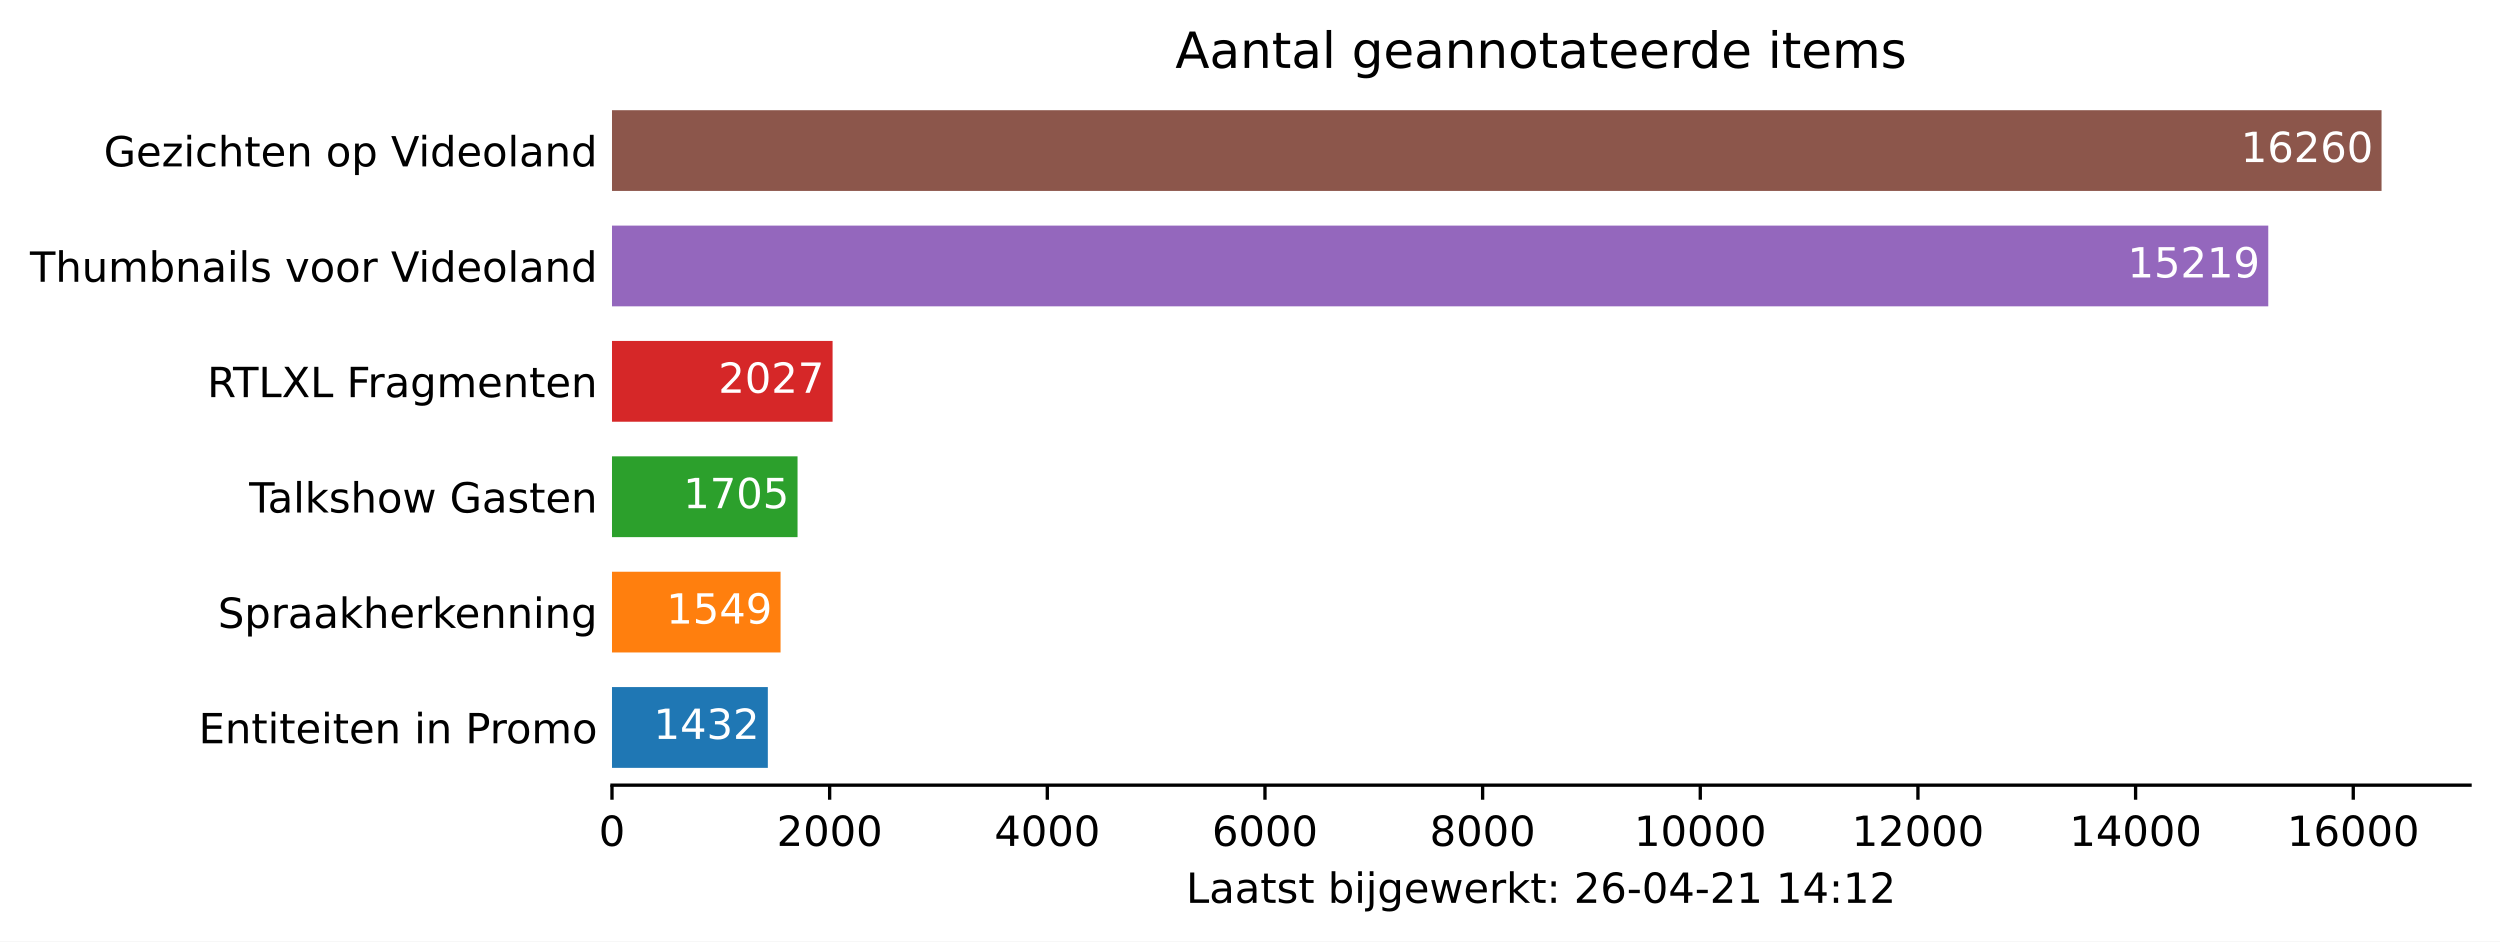
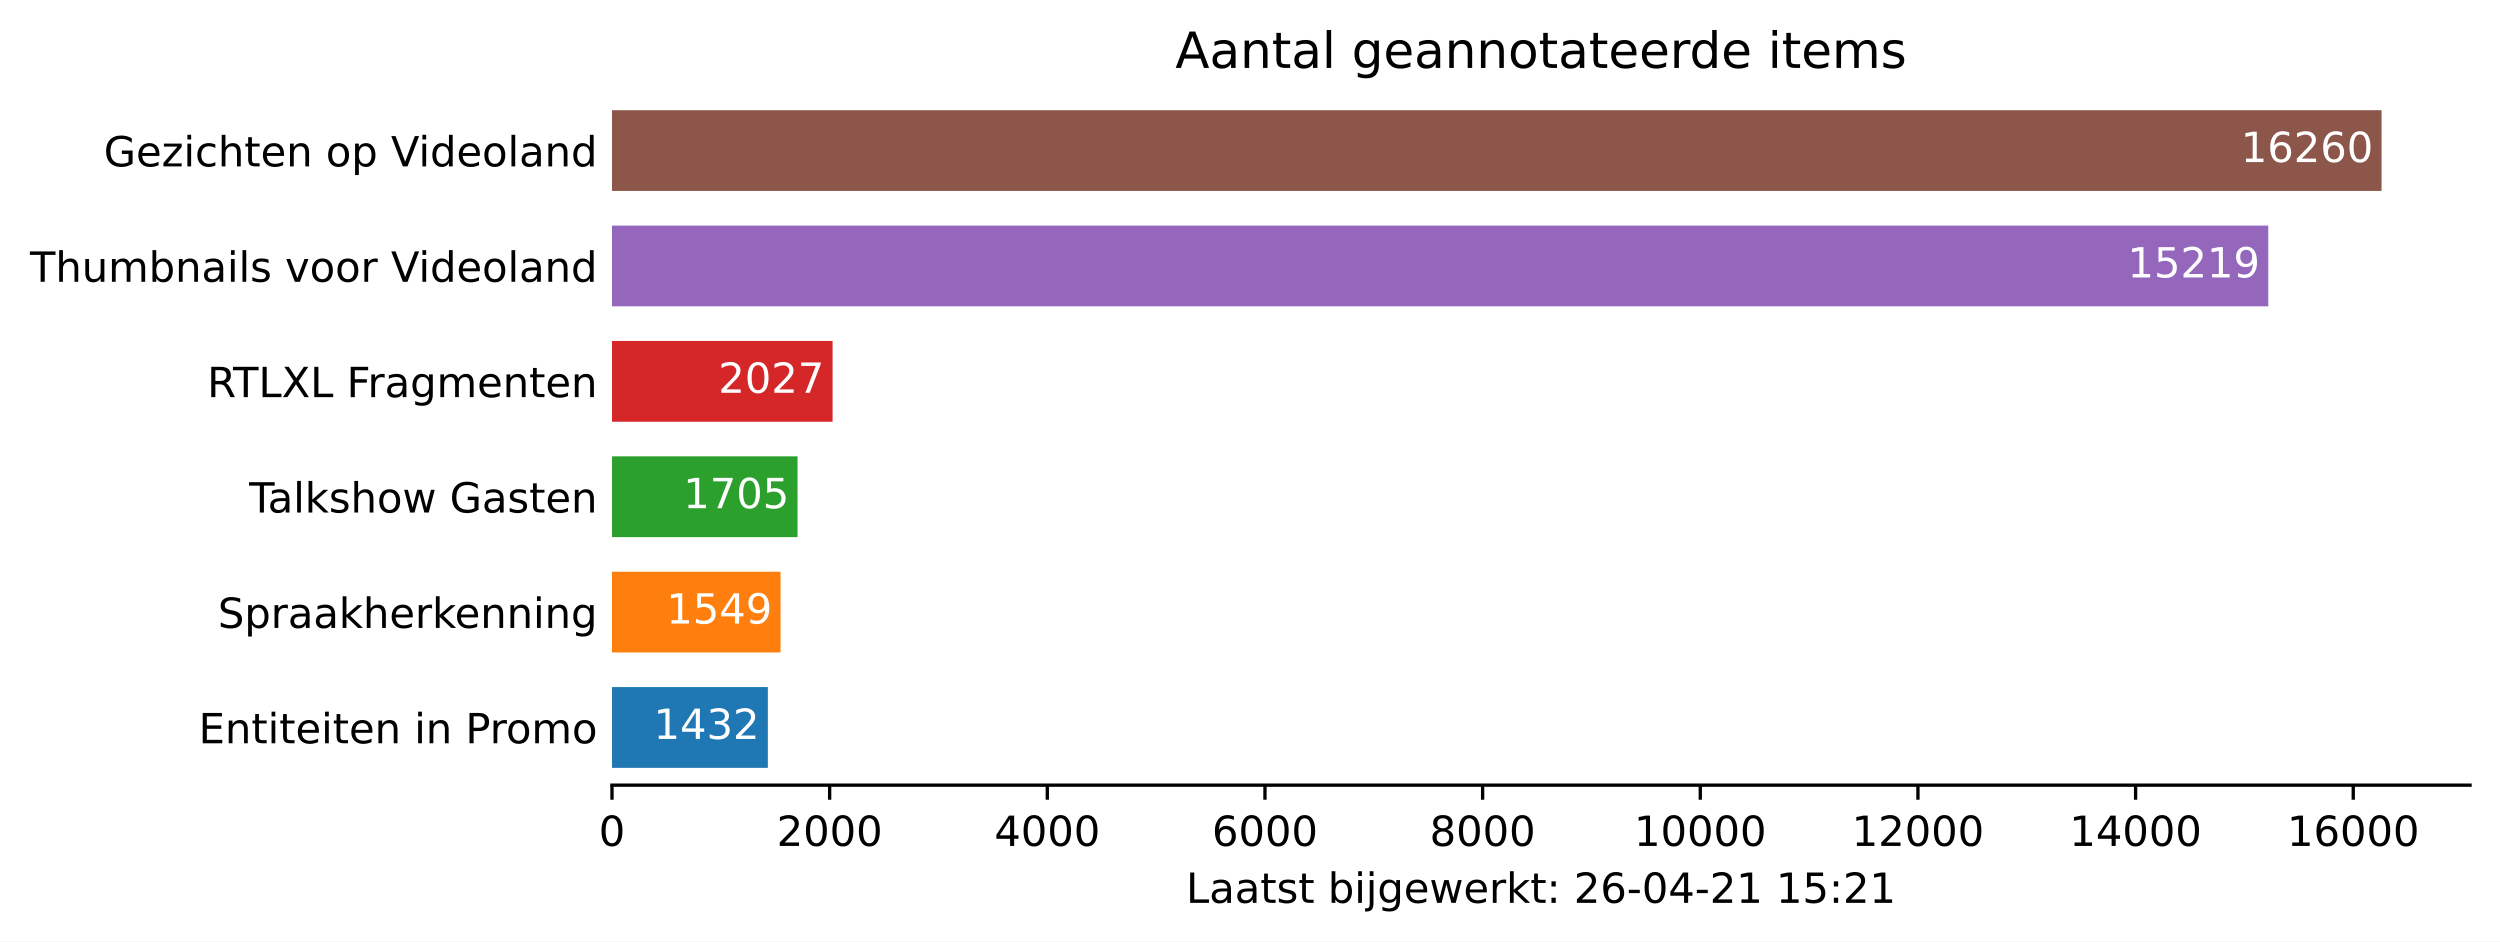
<svg xmlns="http://www.w3.org/2000/svg" xmlns:xlink="http://www.w3.org/1999/xlink" height="226.194pt" version="1.1" viewBox="0 0 600.633 226.194" width="600.633pt">
  <defs>
    <style type="text/css">*{stroke-linecap:butt;stroke-linejoin:round;}</style>
  </defs>
  <g id="figure_1">
    <g id="patch_1">
      <path d="M 0 226.194  L 600.633 226.194  L 600.633 0  L 0 0  z " style="fill:#ffffff;" />
    </g>
    <g id="axes_1">
      <g id="patch_2">
        <path d="M 147.033 188.638  L 593.433 188.638  L 593.433 22.318  L 147.033 22.318  z " style="fill:#ffffff;" />
      </g>
      <g id="patch_3">
-         <path clip-path="url(#pb0502aac02)" d="M 147.033 184.48  L 184.475 184.48  L 184.475 165.076  L 147.033 165.076  z " style="fill:#1f77b4;" />
+         <path clip-path="url(#pe23d1da64d)" d="M 147.033 184.48  L 184.475 184.48  L 184.475 165.076  L 147.033 165.076  z " style="fill:#1f77b4;" />
      </g>
      <g id="patch_4">
-         <path clip-path="url(#pb0502aac02)" d="M 147.033 156.76  L 187.534 156.76  L 187.534 137.356  L 147.033 137.356  z " style="fill:#ff7f0e;" />
+         <path clip-path="url(#pe23d1da64d)" d="M 147.033 156.76  L 187.534 156.76  L 187.534 137.356  L 147.033 137.356  z " style="fill:#ff7f0e;" />
      </g>
      <g id="patch_5">
-         <path clip-path="url(#pb0502aac02)" d="M 147.033 129.04  L 191.613 129.04  L 191.613 109.636  L 147.033 109.636  z " style="fill:#2ca02c;" />
+         <path clip-path="url(#pe23d1da64d)" d="M 147.033 129.04  L 191.613 129.04  L 191.613 109.636  L 147.033 109.636  z " style="fill:#2ca02c;" />
      </g>
      <g id="patch_6">
-         <path clip-path="url(#pb0502aac02)" d="M 147.033 101.32  L 200.032 101.32  L 200.032 81.916  L 147.033 81.916  z " style="fill:#d62728;" />
+         <path clip-path="url(#pe23d1da64d)" d="M 147.033 101.32  L 200.032 101.32  L 200.032 81.916  L 147.033 81.916  z " style="fill:#d62728;" />
      </g>
      <g id="patch_7">
-         <path clip-path="url(#pb0502aac02)" d="M 147.033 73.6  L 544.957 73.6  L 544.957 54.196  L 147.033 54.196  z " style="fill:#9467bd;" />
+         <path clip-path="url(#pe23d1da64d)" d="M 147.033 73.6  L 544.957 73.6  L 544.957 54.196  L 147.033 54.196  z " style="fill:#9467bd;" />
      </g>
      <g id="patch_8">
-         <path clip-path="url(#pb0502aac02)" d="M 147.033 45.88  L 572.176 45.88  L 572.176 26.476  L 147.033 26.476  z " style="fill:#8c564b;" />
+         <path clip-path="url(#pe23d1da64d)" d="M 147.033 45.88  L 572.176 45.88  L 572.176 26.476  L 147.033 26.476  z " style="fill:#8c564b;" />
      </g>
      <g id="matplotlib.axis_1">
        <g id="xtick_1">
          <g id="line2d_1">
            <defs>
-               <path d="M 0 0  L 0 3.5  " id="mf8676f9229" style="stroke:#000000;stroke-width:0.8;" />
+               <path d="M 0 0  L 0 3.5  " id="mfe1d603e6f" style="stroke:#000000;stroke-width:0.8;" />
            </defs>
            <g>
-               <use style="stroke:#000000;stroke-width:0.8;" x="147.033" xlink:href="#mf8676f9229" y="188.638" />
+               <use style="stroke:#000000;stroke-width:0.8;" x="147.033" xlink:href="#mfe1d603e6f" y="188.638" />
            </g>
          </g>
          <g id="text_1">
            <g transform="translate(143.8516 203.2366)scale(0.1 -0.1)">
              <defs>
                <path d="M 2034 4250  Q 1547 4250 1301 3770  Q 1056 3291 1056 2328  Q 1056 1369 1301 889  Q 1547 409 2034 409  Q 2525 409 2770 889  Q 3016 1369 3016 2328  Q 3016 3291 2770 3770  Q 2525 4250 2034 4250  z M 2034 4750  Q 2819 4750 3233 4129  Q 3647 3509 3647 2328  Q 3647 1150 3233 529  Q 2819 -91 2034 -91  Q 1250 -91 836 529  Q 422 1150 422 2328  Q 422 3509 836 4129  Q 1250 4750 2034 4750  z " id="DejaVuSans-30" transform="scale(0.015625)" />
              </defs>
              <use xlink:href="#DejaVuSans-30" />
            </g>
          </g>
        </g>
        <g id="xtick_2">
          <g id="line2d_2">
            <g>
-               <use style="stroke:#000000;stroke-width:0.8;" x="199.326" xlink:href="#mf8676f9229" y="188.638" />
+               <use style="stroke:#000000;stroke-width:0.8;" x="199.326" xlink:href="#mfe1d603e6f" y="188.638" />
            </g>
          </g>
          <g id="text_2">
            <g transform="translate(186.6009 203.2366)scale(0.1 -0.1)">
              <defs>
                <path d="M 1228 531  L 3431 531  L 3431 0  L 469 0  L 469 531  Q 828 903 1448 1529  Q 2069 2156 2228 2338  Q 2531 2678 2651 2914  Q 2772 3150 2772 3378  Q 2772 3750 2511 3984  Q 2250 4219 1831 4219  Q 1534 4219 1204 4116  Q 875 4013 500 3803  L 500 4441  Q 881 4594 1212 4672  Q 1544 4750 1819 4750  Q 2544 4750 2975 4387  Q 3406 4025 3406 3419  Q 3406 3131 3298 2873  Q 3191 2616 2906 2266  Q 2828 2175 2409 1742  Q 1991 1309 1228 531  z " id="DejaVuSans-32" transform="scale(0.015625)" />
              </defs>
              <use xlink:href="#DejaVuSans-32" />
              <use x="63.623" xlink:href="#DejaVuSans-30" />
              <use x="127.246" xlink:href="#DejaVuSans-30" />
              <use x="190.869" xlink:href="#DejaVuSans-30" />
            </g>
          </g>
        </g>
        <g id="xtick_3">
          <g id="line2d_3">
            <g>
-               <use style="stroke:#000000;stroke-width:0.8;" x="251.619" xlink:href="#mf8676f9229" y="188.638" />
+               <use style="stroke:#000000;stroke-width:0.8;" x="251.619" xlink:href="#mfe1d603e6f" y="188.638" />
            </g>
          </g>
          <g id="text_3">
            <g transform="translate(238.894 203.2366)scale(0.1 -0.1)">
              <defs>
                <path d="M 2419 4116  L 825 1625  L 2419 1625  L 2419 4116  z M 2253 4666  L 3047 4666  L 3047 1625  L 3713 1625  L 3713 1100  L 3047 1100  L 3047 0  L 2419 0  L 2419 1100  L 313 1100  L 313 1709  L 2253 4666  z " id="DejaVuSans-34" transform="scale(0.015625)" />
              </defs>
              <use xlink:href="#DejaVuSans-34" />
              <use x="63.623" xlink:href="#DejaVuSans-30" />
              <use x="127.246" xlink:href="#DejaVuSans-30" />
              <use x="190.869" xlink:href="#DejaVuSans-30" />
            </g>
          </g>
        </g>
        <g id="xtick_4">
          <g id="line2d_4">
            <g>
-               <use style="stroke:#000000;stroke-width:0.8;" x="303.912" xlink:href="#mf8676f9229" y="188.638" />
+               <use style="stroke:#000000;stroke-width:0.8;" x="303.912" xlink:href="#mfe1d603e6f" y="188.638" />
            </g>
          </g>
          <g id="text_4">
            <g transform="translate(291.1871 203.2366)scale(0.1 -0.1)">
              <defs>
                <path d="M 2113 2584  Q 1688 2584 1439 2293  Q 1191 2003 1191 1497  Q 1191 994 1439 701  Q 1688 409 2113 409  Q 2538 409 2786 701  Q 3034 994 3034 1497  Q 3034 2003 2786 2293  Q 2538 2584 2113 2584  z M 3366 4563  L 3366 3988  Q 3128 4100 2886 4159  Q 2644 4219 2406 4219  Q 1781 4219 1451 3797  Q 1122 3375 1075 2522  Q 1259 2794 1537 2939  Q 1816 3084 2150 3084  Q 2853 3084 3261 2657  Q 3669 2231 3669 1497  Q 3669 778 3244 343  Q 2819 -91 2113 -91  Q 1303 -91 875 529  Q 447 1150 447 2328  Q 447 3434 972 4092  Q 1497 4750 2381 4750  Q 2619 4750 2861 4703  Q 3103 4656 3366 4563  z " id="DejaVuSans-36" transform="scale(0.015625)" />
              </defs>
              <use xlink:href="#DejaVuSans-36" />
              <use x="63.623" xlink:href="#DejaVuSans-30" />
              <use x="127.246" xlink:href="#DejaVuSans-30" />
              <use x="190.869" xlink:href="#DejaVuSans-30" />
            </g>
          </g>
        </g>
        <g id="xtick_5">
          <g id="line2d_5">
            <g>
-               <use style="stroke:#000000;stroke-width:0.8;" x="356.205" xlink:href="#mf8676f9229" y="188.638" />
+               <use style="stroke:#000000;stroke-width:0.8;" x="356.205" xlink:href="#mfe1d603e6f" y="188.638" />
            </g>
          </g>
          <g id="text_5">
            <g transform="translate(343.4802 203.2366)scale(0.1 -0.1)">
              <defs>
                <path d="M 2034 2216  Q 1584 2216 1326 1975  Q 1069 1734 1069 1313  Q 1069 891 1326 650  Q 1584 409 2034 409  Q 2484 409 2743 651  Q 3003 894 3003 1313  Q 3003 1734 2745 1975  Q 2488 2216 2034 2216  z M 1403 2484  Q 997 2584 770 2862  Q 544 3141 544 3541  Q 544 4100 942 4425  Q 1341 4750 2034 4750  Q 2731 4750 3128 4425  Q 3525 4100 3525 3541  Q 3525 3141 3298 2862  Q 3072 2584 2669 2484  Q 3125 2378 3379 2068  Q 3634 1759 3634 1313  Q 3634 634 3220 271  Q 2806 -91 2034 -91  Q 1263 -91 848 271  Q 434 634 434 1313  Q 434 1759 690 2068  Q 947 2378 1403 2484  z M 1172 3481  Q 1172 3119 1398 2916  Q 1625 2713 2034 2713  Q 2441 2713 2670 2916  Q 2900 3119 2900 3481  Q 2900 3844 2670 4047  Q 2441 4250 2034 4250  Q 1625 4250 1398 4047  Q 1172 3844 1172 3481  z " id="DejaVuSans-38" transform="scale(0.015625)" />
              </defs>
              <use xlink:href="#DejaVuSans-38" />
              <use x="63.623" xlink:href="#DejaVuSans-30" />
              <use x="127.246" xlink:href="#DejaVuSans-30" />
              <use x="190.869" xlink:href="#DejaVuSans-30" />
            </g>
          </g>
        </g>
        <g id="xtick_6">
          <g id="line2d_6">
            <g>
-               <use style="stroke:#000000;stroke-width:0.8;" x="408.498" xlink:href="#mf8676f9229" y="188.638" />
+               <use style="stroke:#000000;stroke-width:0.8;" x="408.498" xlink:href="#mfe1d603e6f" y="188.638" />
            </g>
          </g>
          <g id="text_6">
            <g transform="translate(392.592 203.2366)scale(0.1 -0.1)">
              <defs>
                <path d="M 794 531  L 1825 531  L 1825 4091  L 703 3866  L 703 4441  L 1819 4666  L 2450 4666  L 2450 531  L 3481 531  L 3481 0  L 794 0  L 794 531  z " id="DejaVuSans-31" transform="scale(0.015625)" />
              </defs>
              <use xlink:href="#DejaVuSans-31" />
              <use x="63.623" xlink:href="#DejaVuSans-30" />
              <use x="127.246" xlink:href="#DejaVuSans-30" />
              <use x="190.869" xlink:href="#DejaVuSans-30" />
              <use x="254.492" xlink:href="#DejaVuSans-30" />
            </g>
          </g>
        </g>
        <g id="xtick_7">
          <g id="line2d_7">
            <g>
-               <use style="stroke:#000000;stroke-width:0.8;" x="460.791" xlink:href="#mf8676f9229" y="188.638" />
+               <use style="stroke:#000000;stroke-width:0.8;" x="460.791" xlink:href="#mfe1d603e6f" y="188.638" />
            </g>
          </g>
          <g id="text_7">
            <g transform="translate(444.8851 203.2366)scale(0.1 -0.1)">
              <use xlink:href="#DejaVuSans-31" />
              <use x="63.623" xlink:href="#DejaVuSans-32" />
              <use x="127.246" xlink:href="#DejaVuSans-30" />
              <use x="190.869" xlink:href="#DejaVuSans-30" />
              <use x="254.492" xlink:href="#DejaVuSans-30" />
            </g>
          </g>
        </g>
        <g id="xtick_8">
          <g id="line2d_8">
            <g>
-               <use style="stroke:#000000;stroke-width:0.8;" x="513.084" xlink:href="#mf8676f9229" y="188.638" />
+               <use style="stroke:#000000;stroke-width:0.8;" x="513.084" xlink:href="#mfe1d603e6f" y="188.638" />
            </g>
          </g>
          <g id="text_8">
            <g transform="translate(497.1782 203.2366)scale(0.1 -0.1)">
              <use xlink:href="#DejaVuSans-31" />
              <use x="63.623" xlink:href="#DejaVuSans-34" />
              <use x="127.246" xlink:href="#DejaVuSans-30" />
              <use x="190.869" xlink:href="#DejaVuSans-30" />
              <use x="254.492" xlink:href="#DejaVuSans-30" />
            </g>
          </g>
        </g>
        <g id="xtick_9">
          <g id="line2d_9">
            <g>
-               <use style="stroke:#000000;stroke-width:0.8;" x="565.378" xlink:href="#mf8676f9229" y="188.638" />
+               <use style="stroke:#000000;stroke-width:0.8;" x="565.378" xlink:href="#mfe1d603e6f" y="188.638" />
            </g>
          </g>
          <g id="text_9">
            <g transform="translate(549.4713 203.2366)scale(0.1 -0.1)">
              <use xlink:href="#DejaVuSans-31" />
              <use x="63.623" xlink:href="#DejaVuSans-36" />
              <use x="127.246" xlink:href="#DejaVuSans-30" />
              <use x="190.869" xlink:href="#DejaVuSans-30" />
              <use x="254.492" xlink:href="#DejaVuSans-30" />
            </g>
          </g>
        </g>
        <g id="text_10">
          <g transform="translate(284.9578 216.9147)scale(0.1 -0.1)">
            <defs>
              <path d="M 628 4666  L 1259 4666  L 1259 531  L 3531 531  L 3531 0  L 628 0  L 628 4666  z " id="DejaVuSans-4c" transform="scale(0.015625)" />
              <path d="M 2194 1759  Q 1497 1759 1228 1600  Q 959 1441 959 1056  Q 959 750 1161 570  Q 1363 391 1709 391  Q 2188 391 2477 730  Q 2766 1069 2766 1631  L 2766 1759  L 2194 1759  z M 3341 1997  L 3341 0  L 2766 0  L 2766 531  Q 2569 213 2275 61  Q 1981 -91 1556 -91  Q 1019 -91 701 211  Q 384 513 384 1019  Q 384 1609 779 1909  Q 1175 2209 1959 2209  L 2766 2209  L 2766 2266  Q 2766 2663 2505 2880  Q 2244 3097 1772 3097  Q 1472 3097 1187 3025  Q 903 2953 641 2809  L 641 3341  Q 956 3463 1253 3523  Q 1550 3584 1831 3584  Q 2591 3584 2966 3190  Q 3341 2797 3341 1997  z " id="DejaVuSans-61" transform="scale(0.015625)" />
              <path d="M 1172 4494  L 1172 3500  L 2356 3500  L 2356 3053  L 1172 3053  L 1172 1153  Q 1172 725 1289 603  Q 1406 481 1766 481  L 2356 481  L 2356 0  L 1766 0  Q 1100 0 847 248  Q 594 497 594 1153  L 594 3053  L 172 3053  L 172 3500  L 594 3500  L 594 4494  L 1172 4494  z " id="DejaVuSans-74" transform="scale(0.015625)" />
              <path d="M 2834 3397  L 2834 2853  Q 2591 2978 2328 3040  Q 2066 3103 1784 3103  Q 1356 3103 1142 2972  Q 928 2841 928 2578  Q 928 2378 1081 2264  Q 1234 2150 1697 2047  L 1894 2003  Q 2506 1872 2764 1633  Q 3022 1394 3022 966  Q 3022 478 2636 193  Q 2250 -91 1575 -91  Q 1294 -91 989 -36  Q 684 19 347 128  L 347 722  Q 666 556 975 473  Q 1284 391 1588 391  Q 1994 391 2212 530  Q 2431 669 2431 922  Q 2431 1156 2273 1281  Q 2116 1406 1581 1522  L 1381 1569  Q 847 1681 609 1914  Q 372 2147 372 2553  Q 372 3047 722 3315  Q 1072 3584 1716 3584  Q 2034 3584 2315 3537  Q 2597 3491 2834 3397  z " id="DejaVuSans-73" transform="scale(0.015625)" />
              <path id="DejaVuSans-20" transform="scale(0.015625)" />
              <path d="M 3116 1747  Q 3116 2381 2855 2742  Q 2594 3103 2138 3103  Q 1681 3103 1420 2742  Q 1159 2381 1159 1747  Q 1159 1113 1420 752  Q 1681 391 2138 391  Q 2594 391 2855 752  Q 3116 1113 3116 1747  z M 1159 2969  Q 1341 3281 1617 3432  Q 1894 3584 2278 3584  Q 2916 3584 3314 3078  Q 3713 2572 3713 1747  Q 3713 922 3314 415  Q 2916 -91 2278 -91  Q 1894 -91 1617 61  Q 1341 213 1159 525  L 1159 0  L 581 0  L 581 4863  L 1159 4863  L 1159 2969  z " id="DejaVuSans-62" transform="scale(0.015625)" />
              <path d="M 603 3500  L 1178 3500  L 1178 0  L 603 0  L 603 3500  z M 603 4863  L 1178 4863  L 1178 4134  L 603 4134  L 603 4863  z " id="DejaVuSans-69" transform="scale(0.015625)" />
              <path d="M 603 3500  L 1178 3500  L 1178 -63  Q 1178 -731 923 -1031  Q 669 -1331 103 -1331  L -116 -1331  L -116 -844  L 38 -844  Q 366 -844 484 -692  Q 603 -541 603 -63  L 603 3500  z M 603 4863  L 1178 4863  L 1178 4134  L 603 4134  L 603 4863  z " id="DejaVuSans-6a" transform="scale(0.015625)" />
              <path d="M 2906 1791  Q 2906 2416 2648 2759  Q 2391 3103 1925 3103  Q 1463 3103 1205 2759  Q 947 2416 947 1791  Q 947 1169 1205 825  Q 1463 481 1925 481  Q 2391 481 2648 825  Q 2906 1169 2906 1791  z M 3481 434  Q 3481 -459 3084 -895  Q 2688 -1331 1869 -1331  Q 1566 -1331 1297 -1286  Q 1028 -1241 775 -1147  L 775 -588  Q 1028 -725 1275 -790  Q 1522 -856 1778 -856  Q 2344 -856 2625 -561  Q 2906 -266 2906 331  L 2906 616  Q 2728 306 2450 153  Q 2172 0 1784 0  Q 1141 0 747 490  Q 353 981 353 1791  Q 353 2603 747 3093  Q 1141 3584 1784 3584  Q 2172 3584 2450 3431  Q 2728 3278 2906 2969  L 2906 3500  L 3481 3500  L 3481 434  z " id="DejaVuSans-67" transform="scale(0.015625)" />
              <path d="M 3597 1894  L 3597 1613  L 953 1613  Q 991 1019 1311 708  Q 1631 397 2203 397  Q 2534 397 2845 478  Q 3156 559 3463 722  L 3463 178  Q 3153 47 2828 -22  Q 2503 -91 2169 -91  Q 1331 -91 842 396  Q 353 884 353 1716  Q 353 2575 817 3079  Q 1281 3584 2069 3584  Q 2775 3584 3186 3129  Q 3597 2675 3597 1894  z M 3022 2063  Q 3016 2534 2758 2815  Q 2500 3097 2075 3097  Q 1594 3097 1305 2825  Q 1016 2553 972 2059  L 3022 2063  z " id="DejaVuSans-65" transform="scale(0.015625)" />
              <path d="M 269 3500  L 844 3500  L 1563 769  L 2278 3500  L 2956 3500  L 3675 769  L 4391 3500  L 4966 3500  L 4050 0  L 3372 0  L 2619 2869  L 1863 0  L 1184 0  L 269 3500  z " id="DejaVuSans-77" transform="scale(0.015625)" />
              <path d="M 2631 2963  Q 2534 3019 2420 3045  Q 2306 3072 2169 3072  Q 1681 3072 1420 2755  Q 1159 2438 1159 1844  L 1159 0  L 581 0  L 581 3500  L 1159 3500  L 1159 2956  Q 1341 3275 1631 3429  Q 1922 3584 2338 3584  Q 2397 3584 2469 3576  Q 2541 3569 2628 3553  L 2631 2963  z " id="DejaVuSans-72" transform="scale(0.015625)" />
              <path d="M 581 4863  L 1159 4863  L 1159 1991  L 2875 3500  L 3609 3500  L 1753 1863  L 3688 0  L 2938 0  L 1159 1709  L 1159 0  L 581 0  L 581 4863  z " id="DejaVuSans-6b" transform="scale(0.015625)" />
              <path d="M 750 794  L 1409 794  L 1409 0  L 750 0  L 750 794  z M 750 3309  L 1409 3309  L 1409 2516  L 750 2516  L 750 3309  z " id="DejaVuSans-3a" transform="scale(0.015625)" />
              <path d="M 313 2009  L 1997 2009  L 1997 1497  L 313 1497  L 313 2009  z " id="DejaVuSans-2d" transform="scale(0.015625)" />
+               <path d="M 691 4666  L 3169 4666  L 3169 4134  L 1269 4134  L 1269 2991  Q 1406 3038 1543 3061  Q 1681 3084 1819 3084  Q 2600 3084 3056 2656  Q 3513 2228 3513 1497  Q 3513 744 3044 326  Q 2575 -91 1722 -91  Q 1428 -91 1123 -41  Q 819 9 494 109  L 494 744  Q 775 591 1075 516  Q 1375 441 1709 441  Q 2250 441 2565 725  Q 2881 1009 2881 1497  Q 2881 1984 2565 2268  Q 2250 2553 1709 2553  Q 1456 2553 1204 2497  Q 953 2441 691 2322  L 691 4666  z " id="DejaVuSans-35" transform="scale(0.015625)" />
            </defs>
            <use xlink:href="#DejaVuSans-4c" />
            <use x="55.713" xlink:href="#DejaVuSans-61" />
            <use x="116.992" xlink:href="#DejaVuSans-61" />
            <use x="178.271" xlink:href="#DejaVuSans-74" />
            <use x="217.48" xlink:href="#DejaVuSans-73" />
            <use x="269.58" xlink:href="#DejaVuSans-74" />
            <use x="308.789" xlink:href="#DejaVuSans-20" />
            <use x="340.576" xlink:href="#DejaVuSans-62" />
            <use x="404.053" xlink:href="#DejaVuSans-69" />
            <use x="431.836" xlink:href="#DejaVuSans-6a" />
            <use x="459.619" xlink:href="#DejaVuSans-67" />
            <use x="523.096" xlink:href="#DejaVuSans-65" />
            <use x="584.619" xlink:href="#DejaVuSans-77" />
            <use x="666.406" xlink:href="#DejaVuSans-65" />
            <use x="727.93" xlink:href="#DejaVuSans-72" />
            <use x="769.043" xlink:href="#DejaVuSans-6b" />
            <use x="826.953" xlink:href="#DejaVuSans-74" />
            <use x="866.162" xlink:href="#DejaVuSans-3a" />
            <use x="899.854" xlink:href="#DejaVuSans-20" />
            <use x="931.641" xlink:href="#DejaVuSans-32" />
            <use x="995.264" xlink:href="#DejaVuSans-36" />
            <use x="1058.887" xlink:href="#DejaVuSans-2d" />
            <use x="1094.971" xlink:href="#DejaVuSans-30" />
            <use x="1158.594" xlink:href="#DejaVuSans-34" />
            <use x="1222.217" xlink:href="#DejaVuSans-2d" />
            <use x="1258.301" xlink:href="#DejaVuSans-32" />
            <use x="1321.924" xlink:href="#DejaVuSans-31" />
            <use x="1385.547" xlink:href="#DejaVuSans-20" />
            <use x="1417.334" xlink:href="#DejaVuSans-31" />
-             <use x="1480.957" xlink:href="#DejaVuSans-34" />
+             <use x="1480.957" xlink:href="#DejaVuSans-35" />
            <use x="1544.58" xlink:href="#DejaVuSans-3a" />
-             <use x="1578.271" xlink:href="#DejaVuSans-31" />
-             <use x="1641.895" xlink:href="#DejaVuSans-32" />
+             <use x="1578.271" xlink:href="#DejaVuSans-32" />
+             <use x="1641.895" xlink:href="#DejaVuSans-31" />
          </g>
        </g>
      </g>
      <g id="matplotlib.axis_2">
        <g id="ytick_1">
          <g id="line2d_10" />
          <g id="text_11">
            <g transform="translate(47.725 178.5773)scale(0.1 -0.1)">
              <defs>
                <path d="M 628 4666  L 3578 4666  L 3578 4134  L 1259 4134  L 1259 2753  L 3481 2753  L 3481 2222  L 1259 2222  L 1259 531  L 3634 531  L 3634 0  L 628 0  L 628 4666  z " id="DejaVuSans-45" transform="scale(0.015625)" />
                <path d="M 3513 2113  L 3513 0  L 2938 0  L 2938 2094  Q 2938 2591 2744 2837  Q 2550 3084 2163 3084  Q 1697 3084 1428 2787  Q 1159 2491 1159 1978  L 1159 0  L 581 0  L 581 3500  L 1159 3500  L 1159 2956  Q 1366 3272 1645 3428  Q 1925 3584 2291 3584  Q 2894 3584 3203 3211  Q 3513 2838 3513 2113  z " id="DejaVuSans-6e" transform="scale(0.015625)" />
                <path d="M 1259 4147  L 1259 2394  L 2053 2394  Q 2494 2394 2734 2622  Q 2975 2850 2975 3272  Q 2975 3691 2734 3919  Q 2494 4147 2053 4147  L 1259 4147  z M 628 4666  L 2053 4666  Q 2838 4666 3239 4311  Q 3641 3956 3641 3272  Q 3641 2581 3239 2228  Q 2838 1875 2053 1875  L 1259 1875  L 1259 0  L 628 0  L 628 4666  z " id="DejaVuSans-50" transform="scale(0.015625)" />
                <path d="M 1959 3097  Q 1497 3097 1228 2736  Q 959 2375 959 1747  Q 959 1119 1226 758  Q 1494 397 1959 397  Q 2419 397 2687 759  Q 2956 1122 2956 1747  Q 2956 2369 2687 2733  Q 2419 3097 1959 3097  z M 1959 3584  Q 2709 3584 3137 3096  Q 3566 2609 3566 1747  Q 3566 888 3137 398  Q 2709 -91 1959 -91  Q 1206 -91 779 398  Q 353 888 353 1747  Q 353 2609 779 3096  Q 1206 3584 1959 3584  z " id="DejaVuSans-6f" transform="scale(0.015625)" />
                <path d="M 3328 2828  Q 3544 3216 3844 3400  Q 4144 3584 4550 3584  Q 5097 3584 5394 3201  Q 5691 2819 5691 2113  L 5691 0  L 5113 0  L 5113 2094  Q 5113 2597 4934 2840  Q 4756 3084 4391 3084  Q 3944 3084 3684 2787  Q 3425 2491 3425 1978  L 3425 0  L 2847 0  L 2847 2094  Q 2847 2600 2669 2842  Q 2491 3084 2119 3084  Q 1678 3084 1418 2786  Q 1159 2488 1159 1978  L 1159 0  L 581 0  L 581 3500  L 1159 3500  L 1159 2956  Q 1356 3278 1631 3431  Q 1906 3584 2284 3584  Q 2666 3584 2933 3390  Q 3200 3197 3328 2828  z " id="DejaVuSans-6d" transform="scale(0.015625)" />
              </defs>
              <use xlink:href="#DejaVuSans-45" />
              <use x="63.184" xlink:href="#DejaVuSans-6e" />
              <use x="126.562" xlink:href="#DejaVuSans-74" />
              <use x="165.771" xlink:href="#DejaVuSans-69" />
              <use x="193.555" xlink:href="#DejaVuSans-74" />
              <use x="232.764" xlink:href="#DejaVuSans-65" />
              <use x="294.287" xlink:href="#DejaVuSans-69" />
              <use x="322.07" xlink:href="#DejaVuSans-74" />
              <use x="361.279" xlink:href="#DejaVuSans-65" />
              <use x="422.803" xlink:href="#DejaVuSans-6e" />
              <use x="486.182" xlink:href="#DejaVuSans-20" />
              <use x="517.969" xlink:href="#DejaVuSans-69" />
              <use x="545.752" xlink:href="#DejaVuSans-6e" />
              <use x="609.131" xlink:href="#DejaVuSans-20" />
              <use x="640.918" xlink:href="#DejaVuSans-50" />
              <use x="699.471" xlink:href="#DejaVuSans-72" />
              <use x="738.334" xlink:href="#DejaVuSans-6f" />
              <use x="799.516" xlink:href="#DejaVuSans-6d" />
              <use x="896.928" xlink:href="#DejaVuSans-6f" />
            </g>
          </g>
        </g>
        <g id="ytick_2">
          <g id="line2d_11" />
          <g id="text_12">
            <g transform="translate(52.35625 150.8573)scale(0.1 -0.1)">
              <defs>
                <path d="M 3425 4513  L 3425 3897  Q 3066 4069 2747 4153  Q 2428 4238 2131 4238  Q 1616 4238 1336 4038  Q 1056 3838 1056 3469  Q 1056 3159 1242 3001  Q 1428 2844 1947 2747  L 2328 2669  Q 3034 2534 3370 2195  Q 3706 1856 3706 1288  Q 3706 609 3251 259  Q 2797 -91 1919 -91  Q 1588 -91 1214 -16  Q 841 59 441 206  L 441 856  Q 825 641 1194 531  Q 1563 422 1919 422  Q 2459 422 2753 634  Q 3047 847 3047 1241  Q 3047 1584 2836 1778  Q 2625 1972 2144 2069  L 1759 2144  Q 1053 2284 737 2584  Q 422 2884 422 3419  Q 422 4038 858 4394  Q 1294 4750 2059 4750  Q 2388 4750 2728 4690  Q 3069 4631 3425 4513  z " id="DejaVuSans-53" transform="scale(0.015625)" />
                <path d="M 1159 525  L 1159 -1331  L 581 -1331  L 581 3500  L 1159 3500  L 1159 2969  Q 1341 3281 1617 3432  Q 1894 3584 2278 3584  Q 2916 3584 3314 3078  Q 3713 2572 3713 1747  Q 3713 922 3314 415  Q 2916 -91 2278 -91  Q 1894 -91 1617 61  Q 1341 213 1159 525  z M 3116 1747  Q 3116 2381 2855 2742  Q 2594 3103 2138 3103  Q 1681 3103 1420 2742  Q 1159 2381 1159 1747  Q 1159 1113 1420 752  Q 1681 391 2138 391  Q 2594 391 2855 752  Q 3116 1113 3116 1747  z " id="DejaVuSans-70" transform="scale(0.015625)" />
                <path d="M 3513 2113  L 3513 0  L 2938 0  L 2938 2094  Q 2938 2591 2744 2837  Q 2550 3084 2163 3084  Q 1697 3084 1428 2787  Q 1159 2491 1159 1978  L 1159 0  L 581 0  L 581 4863  L 1159 4863  L 1159 2956  Q 1366 3272 1645 3428  Q 1925 3584 2291 3584  Q 2894 3584 3203 3211  Q 3513 2838 3513 2113  z " id="DejaVuSans-68" transform="scale(0.015625)" />
              </defs>
              <use xlink:href="#DejaVuSans-53" />
              <use x="63.477" xlink:href="#DejaVuSans-70" />
              <use x="126.953" xlink:href="#DejaVuSans-72" />
              <use x="168.066" xlink:href="#DejaVuSans-61" />
              <use x="229.346" xlink:href="#DejaVuSans-61" />
              <use x="290.625" xlink:href="#DejaVuSans-6b" />
              <use x="348.535" xlink:href="#DejaVuSans-68" />
              <use x="411.914" xlink:href="#DejaVuSans-65" />
              <use x="473.438" xlink:href="#DejaVuSans-72" />
              <use x="514.551" xlink:href="#DejaVuSans-6b" />
              <use x="568.836" xlink:href="#DejaVuSans-65" />
              <use x="630.359" xlink:href="#DejaVuSans-6e" />
              <use x="693.738" xlink:href="#DejaVuSans-6e" />
              <use x="757.117" xlink:href="#DejaVuSans-69" />
              <use x="784.9" xlink:href="#DejaVuSans-6e" />
              <use x="848.279" xlink:href="#DejaVuSans-67" />
            </g>
          </g>
        </g>
        <g id="ytick_3">
          <g id="line2d_12" />
          <g id="text_13">
            <g transform="translate(59.85938 123.1373)scale(0.1 -0.1)">
              <defs>
                <path d="M -19 4666  L 3928 4666  L 3928 4134  L 2272 4134  L 2272 0  L 1638 0  L 1638 4134  L -19 4134  L -19 4666  z " id="DejaVuSans-54" transform="scale(0.015625)" />
                <path d="M 603 4863  L 1178 4863  L 1178 0  L 603 0  L 603 4863  z " id="DejaVuSans-6c" transform="scale(0.015625)" />
                <path d="M 3809 666  L 3809 1919  L 2778 1919  L 2778 2438  L 4434 2438  L 4434 434  Q 4069 175 3628 42  Q 3188 -91 2688 -91  Q 1594 -91 976 548  Q 359 1188 359 2328  Q 359 3472 976 4111  Q 1594 4750 2688 4750  Q 3144 4750 3555 4637  Q 3966 4525 4313 4306  L 4313 3634  Q 3963 3931 3569 4081  Q 3175 4231 2741 4231  Q 1884 4231 1454 3753  Q 1025 3275 1025 2328  Q 1025 1384 1454 906  Q 1884 428 2741 428  Q 3075 428 3337 486  Q 3600 544 3809 666  z " id="DejaVuSans-47" transform="scale(0.015625)" />
              </defs>
              <use xlink:href="#DejaVuSans-54" />
              <use x="44.584" xlink:href="#DejaVuSans-61" />
              <use x="105.863" xlink:href="#DejaVuSans-6c" />
              <use x="133.646" xlink:href="#DejaVuSans-6b" />
              <use x="191.557" xlink:href="#DejaVuSans-73" />
              <use x="243.656" xlink:href="#DejaVuSans-68" />
              <use x="307.035" xlink:href="#DejaVuSans-6f" />
              <use x="368.217" xlink:href="#DejaVuSans-77" />
              <use x="450.004" xlink:href="#DejaVuSans-20" />
              <use x="481.791" xlink:href="#DejaVuSans-47" />
              <use x="559.281" xlink:href="#DejaVuSans-61" />
              <use x="620.561" xlink:href="#DejaVuSans-73" />
              <use x="672.66" xlink:href="#DejaVuSans-74" />
              <use x="711.869" xlink:href="#DejaVuSans-65" />
              <use x="773.393" xlink:href="#DejaVuSans-6e" />
            </g>
          </g>
        </g>
        <g id="ytick_4">
          <g id="line2d_13" />
          <g id="text_14">
            <g transform="translate(49.77344 95.41734)scale(0.1 -0.1)">
              <defs>
                <path d="M 2841 2188  Q 3044 2119 3236 1894  Q 3428 1669 3622 1275  L 4263 0  L 3584 0  L 2988 1197  Q 2756 1666 2539 1819  Q 2322 1972 1947 1972  L 1259 1972  L 1259 0  L 628 0  L 628 4666  L 2053 4666  Q 2853 4666 3247 4331  Q 3641 3997 3641 3322  Q 3641 2881 3436 2590  Q 3231 2300 2841 2188  z M 1259 4147  L 1259 2491  L 2053 2491  Q 2509 2491 2742 2702  Q 2975 2913 2975 3322  Q 2975 3731 2742 3939  Q 2509 4147 2053 4147  L 1259 4147  z " id="DejaVuSans-52" transform="scale(0.015625)" />
                <path d="M 403 4666  L 1081 4666  L 2241 2931  L 3406 4666  L 4084 4666  L 2584 2425  L 4184 0  L 3506 0  L 2194 1984  L 872 0  L 191 0  L 1856 2491  L 403 4666  z " id="DejaVuSans-58" transform="scale(0.015625)" />
                <path d="M 628 4666  L 3309 4666  L 3309 4134  L 1259 4134  L 1259 2759  L 3109 2759  L 3109 2228  L 1259 2228  L 1259 0  L 628 0  L 628 4666  z " id="DejaVuSans-46" transform="scale(0.015625)" />
              </defs>
              <use xlink:href="#DejaVuSans-52" />
              <use x="62.232" xlink:href="#DejaVuSans-54" />
              <use x="123.316" xlink:href="#DejaVuSans-4c" />
              <use x="179.029" xlink:href="#DejaVuSans-58" />
              <use x="247.535" xlink:href="#DejaVuSans-4c" />
              <use x="303.248" xlink:href="#DejaVuSans-20" />
              <use x="335.035" xlink:href="#DejaVuSans-46" />
              <use x="385.305" xlink:href="#DejaVuSans-72" />
              <use x="426.418" xlink:href="#DejaVuSans-61" />
              <use x="487.697" xlink:href="#DejaVuSans-67" />
              <use x="551.174" xlink:href="#DejaVuSans-6d" />
              <use x="648.586" xlink:href="#DejaVuSans-65" />
              <use x="710.109" xlink:href="#DejaVuSans-6e" />
              <use x="773.488" xlink:href="#DejaVuSans-74" />
              <use x="812.697" xlink:href="#DejaVuSans-65" />
              <use x="874.221" xlink:href="#DejaVuSans-6e" />
            </g>
          </g>
        </g>
        <g id="ytick_5">
          <g id="line2d_14" />
          <g id="text_15">
            <g transform="translate(7.2 67.69734)scale(0.1 -0.1)">
              <defs>
                <path d="M 544 1381  L 544 3500  L 1119 3500  L 1119 1403  Q 1119 906 1312 657  Q 1506 409 1894 409  Q 2359 409 2629 706  Q 2900 1003 2900 1516  L 2900 3500  L 3475 3500  L 3475 0  L 2900 0  L 2900 538  Q 2691 219 2414 64  Q 2138 -91 1772 -91  Q 1169 -91 856 284  Q 544 659 544 1381  z M 1991 3584  L 1991 3584  z " id="DejaVuSans-75" transform="scale(0.015625)" />
                <path d="M 191 3500  L 800 3500  L 1894 563  L 2988 3500  L 3597 3500  L 2284 0  L 1503 0  L 191 3500  z " id="DejaVuSans-76" transform="scale(0.015625)" />
                <path d="M 1831 0  L 50 4666  L 709 4666  L 2188 738  L 3669 4666  L 4325 4666  L 2547 0  L 1831 0  z " id="DejaVuSans-56" transform="scale(0.015625)" />
                <path d="M 2906 2969  L 2906 4863  L 3481 4863  L 3481 0  L 2906 0  L 2906 525  Q 2725 213 2448 61  Q 2172 -91 1784 -91  Q 1150 -91 751 415  Q 353 922 353 1747  Q 353 2572 751 3078  Q 1150 3584 1784 3584  Q 2172 3584 2448 3432  Q 2725 3281 2906 2969  z M 947 1747  Q 947 1113 1208 752  Q 1469 391 1925 391  Q 2381 391 2643 752  Q 2906 1113 2906 1747  Q 2906 2381 2643 2742  Q 2381 3103 1925 3103  Q 1469 3103 1208 2742  Q 947 2381 947 1747  z " id="DejaVuSans-64" transform="scale(0.015625)" />
              </defs>
              <use xlink:href="#DejaVuSans-54" />
              <use x="61.084" xlink:href="#DejaVuSans-68" />
              <use x="124.463" xlink:href="#DejaVuSans-75" />
              <use x="187.842" xlink:href="#DejaVuSans-6d" />
              <use x="285.254" xlink:href="#DejaVuSans-62" />
              <use x="348.73" xlink:href="#DejaVuSans-6e" />
              <use x="412.109" xlink:href="#DejaVuSans-61" />
              <use x="473.389" xlink:href="#DejaVuSans-69" />
              <use x="501.172" xlink:href="#DejaVuSans-6c" />
              <use x="528.955" xlink:href="#DejaVuSans-73" />
              <use x="581.055" xlink:href="#DejaVuSans-20" />
              <use x="612.842" xlink:href="#DejaVuSans-76" />
              <use x="672.021" xlink:href="#DejaVuSans-6f" />
              <use x="733.203" xlink:href="#DejaVuSans-6f" />
              <use x="794.385" xlink:href="#DejaVuSans-72" />
              <use x="835.498" xlink:href="#DejaVuSans-20" />
              <use x="867.285" xlink:href="#DejaVuSans-56" />
              <use x="933.443" xlink:href="#DejaVuSans-69" />
              <use x="961.227" xlink:href="#DejaVuSans-64" />
              <use x="1024.703" xlink:href="#DejaVuSans-65" />
              <use x="1086.227" xlink:href="#DejaVuSans-6f" />
              <use x="1147.408" xlink:href="#DejaVuSans-6c" />
              <use x="1175.191" xlink:href="#DejaVuSans-61" />
              <use x="1236.471" xlink:href="#DejaVuSans-6e" />
              <use x="1299.85" xlink:href="#DejaVuSans-64" />
            </g>
          </g>
        </g>
        <g id="ytick_6">
          <g id="line2d_15" />
          <g id="text_16">
            <g transform="translate(24.92813 39.97734)scale(0.1 -0.1)">
              <defs>
                <path d="M 353 3500  L 3084 3500  L 3084 2975  L 922 459  L 3084 459  L 3084 0  L 275 0  L 275 525  L 2438 3041  L 353 3041  L 353 3500  z " id="DejaVuSans-7a" transform="scale(0.015625)" />
                <path d="M 3122 3366  L 3122 2828  Q 2878 2963 2633 3030  Q 2388 3097 2138 3097  Q 1578 3097 1268 2742  Q 959 2388 959 1747  Q 959 1106 1268 751  Q 1578 397 2138 397  Q 2388 397 2633 464  Q 2878 531 3122 666  L 3122 134  Q 2881 22 2623 -34  Q 2366 -91 2075 -91  Q 1284 -91 818 406  Q 353 903 353 1747  Q 353 2603 823 3093  Q 1294 3584 2113 3584  Q 2378 3584 2631 3529  Q 2884 3475 3122 3366  z " id="DejaVuSans-63" transform="scale(0.015625)" />
              </defs>
              <use xlink:href="#DejaVuSans-47" />
              <use x="77.49" xlink:href="#DejaVuSans-65" />
              <use x="139.014" xlink:href="#DejaVuSans-7a" />
              <use x="191.504" xlink:href="#DejaVuSans-69" />
              <use x="219.287" xlink:href="#DejaVuSans-63" />
              <use x="274.268" xlink:href="#DejaVuSans-68" />
              <use x="337.646" xlink:href="#DejaVuSans-74" />
              <use x="376.855" xlink:href="#DejaVuSans-65" />
              <use x="438.379" xlink:href="#DejaVuSans-6e" />
              <use x="501.758" xlink:href="#DejaVuSans-20" />
              <use x="533.545" xlink:href="#DejaVuSans-6f" />
              <use x="594.727" xlink:href="#DejaVuSans-70" />
              <use x="658.203" xlink:href="#DejaVuSans-20" />
              <use x="689.99" xlink:href="#DejaVuSans-56" />
              <use x="756.148" xlink:href="#DejaVuSans-69" />
              <use x="783.932" xlink:href="#DejaVuSans-64" />
              <use x="847.408" xlink:href="#DejaVuSans-65" />
              <use x="908.932" xlink:href="#DejaVuSans-6f" />
              <use x="970.113" xlink:href="#DejaVuSans-6c" />
              <use x="997.896" xlink:href="#DejaVuSans-61" />
              <use x="1059.176" xlink:href="#DejaVuSans-6e" />
              <use x="1122.555" xlink:href="#DejaVuSans-64" />
            </g>
          </g>
        </g>
      </g>
      <g id="patch_9">
        <path d="M 147.033 188.638  L 593.433 188.638  " style="fill:none;stroke:#000000;stroke-linecap:square;stroke-linejoin:miter;stroke-width:0.8;" />
      </g>
      <g id="text_17">
        <g style="fill:#ffffff;" transform="translate(157.0247 177.5375)scale(0.1 -0.1)">
          <defs>
            <path d="M 2597 2516  Q 3050 2419 3304 2112  Q 3559 1806 3559 1356  Q 3559 666 3084 287  Q 2609 -91 1734 -91  Q 1441 -91 1130 -33  Q 819 25 488 141  L 488 750  Q 750 597 1062 519  Q 1375 441 1716 441  Q 2309 441 2620 675  Q 2931 909 2931 1356  Q 2931 1769 2642 2001  Q 2353 2234 1838 2234  L 1294 2234  L 1294 2753  L 1863 2753  Q 2328 2753 2575 2939  Q 2822 3125 2822 3475  Q 2822 3834 2567 4026  Q 2313 4219 1838 4219  Q 1578 4219 1281 4162  Q 984 4106 628 3988  L 628 4550  Q 988 4650 1302 4700  Q 1616 4750 1894 4750  Q 2613 4750 3031 4423  Q 3450 4097 3450 3541  Q 3450 3153 3228 2886  Q 3006 2619 2597 2516  z " id="DejaVuSans-33" transform="scale(0.015625)" />
          </defs>
          <use xlink:href="#DejaVuSans-31" />
          <use x="63.623" xlink:href="#DejaVuSans-34" />
          <use x="127.246" xlink:href="#DejaVuSans-33" />
          <use x="190.869" xlink:href="#DejaVuSans-32" />
        </g>
      </g>
      <g id="text_18">
        <g style="fill:#ffffff;" transform="translate(160.0838 149.8175)scale(0.1 -0.1)">
          <defs>
-             <path d="M 691 4666  L 3169 4666  L 3169 4134  L 1269 4134  L 1269 2991  Q 1406 3038 1543 3061  Q 1681 3084 1819 3084  Q 2600 3084 3056 2656  Q 3513 2228 3513 1497  Q 3513 744 3044 326  Q 2575 -91 1722 -91  Q 1428 -91 1123 -41  Q 819 9 494 109  L 494 744  Q 775 591 1075 516  Q 1375 441 1709 441  Q 2250 441 2565 725  Q 2881 1009 2881 1497  Q 2881 1984 2565 2268  Q 2250 2553 1709 2553  Q 1456 2553 1204 2497  Q 953 2441 691 2322  L 691 4666  z " id="DejaVuSans-35" transform="scale(0.015625)" />
            <path d="M 703 97  L 703 672  Q 941 559 1184 500  Q 1428 441 1663 441  Q 2288 441 2617 861  Q 2947 1281 2994 2138  Q 2813 1869 2534 1725  Q 2256 1581 1919 1581  Q 1219 1581 811 2004  Q 403 2428 403 3163  Q 403 3881 828 4315  Q 1253 4750 1959 4750  Q 2769 4750 3195 4129  Q 3622 3509 3622 2328  Q 3622 1225 3098 567  Q 2575 -91 1691 -91  Q 1453 -91 1209 -44  Q 966 3 703 97  z M 1959 2075  Q 2384 2075 2632 2365  Q 2881 2656 2881 3163  Q 2881 3666 2632 3958  Q 2384 4250 1959 4250  Q 1534 4250 1286 3958  Q 1038 3666 1038 3163  Q 1038 2656 1286 2365  Q 1534 2075 1959 2075  z " id="DejaVuSans-39" transform="scale(0.015625)" />
          </defs>
          <use xlink:href="#DejaVuSans-31" />
          <use x="63.623" xlink:href="#DejaVuSans-35" />
          <use x="127.246" xlink:href="#DejaVuSans-34" />
          <use x="190.869" xlink:href="#DejaVuSans-39" />
        </g>
      </g>
      <g id="text_19">
        <g style="fill:#ffffff;" transform="translate(164.1627 122.0975)scale(0.1 -0.1)">
          <defs>
            <path d="M 525 4666  L 3525 4666  L 3525 4397  L 1831 0  L 1172 0  L 2766 4134  L 525 4134  L 525 4666  z " id="DejaVuSans-37" transform="scale(0.015625)" />
          </defs>
          <use xlink:href="#DejaVuSans-31" />
          <use x="63.623" xlink:href="#DejaVuSans-37" />
          <use x="127.246" xlink:href="#DejaVuSans-30" />
          <use x="190.869" xlink:href="#DejaVuSans-35" />
        </g>
      </g>
      <g id="text_20">
        <g style="fill:#ffffff;" transform="translate(172.5819 94.3775)scale(0.1 -0.1)">
          <use xlink:href="#DejaVuSans-32" />
          <use x="63.623" xlink:href="#DejaVuSans-30" />
          <use x="127.246" xlink:href="#DejaVuSans-32" />
          <use x="190.869" xlink:href="#DejaVuSans-37" />
        </g>
      </g>
      <g id="text_21">
        <g style="fill:#ffffff;" transform="translate(511.1446 66.6575)scale(0.1 -0.1)">
          <use xlink:href="#DejaVuSans-31" />
          <use x="63.623" xlink:href="#DejaVuSans-35" />
          <use x="127.246" xlink:href="#DejaVuSans-32" />
          <use x="190.869" xlink:href="#DejaVuSans-31" />
          <use x="254.492" xlink:href="#DejaVuSans-39" />
        </g>
      </g>
      <g id="text_22">
        <g style="fill:#ffffff;" transform="translate(538.3632 38.9375)scale(0.1 -0.1)">
          <use xlink:href="#DejaVuSans-31" />
          <use x="63.623" xlink:href="#DejaVuSans-36" />
          <use x="127.246" xlink:href="#DejaVuSans-32" />
          <use x="190.869" xlink:href="#DejaVuSans-36" />
          <use x="254.492" xlink:href="#DejaVuSans-30" />
        </g>
      </g>
      <g id="text_23">
        <g transform="translate(282.3769 16.31812)scale(0.12 -0.12)">
          <defs>
            <path d="M 2188 4044  L 1331 1722  L 3047 1722  L 2188 4044  z M 1831 4666  L 2547 4666  L 4325 0  L 3669 0  L 3244 1197  L 1141 1197  L 716 0  L 50 0  L 1831 4666  z " id="DejaVuSans-41" transform="scale(0.015625)" />
          </defs>
          <use xlink:href="#DejaVuSans-41" />
          <use x="68.408" xlink:href="#DejaVuSans-61" />
          <use x="129.688" xlink:href="#DejaVuSans-6e" />
          <use x="193.066" xlink:href="#DejaVuSans-74" />
          <use x="232.275" xlink:href="#DejaVuSans-61" />
          <use x="293.555" xlink:href="#DejaVuSans-6c" />
          <use x="321.338" xlink:href="#DejaVuSans-20" />
          <use x="353.125" xlink:href="#DejaVuSans-67" />
          <use x="416.602" xlink:href="#DejaVuSans-65" />
          <use x="478.125" xlink:href="#DejaVuSans-61" />
          <use x="539.404" xlink:href="#DejaVuSans-6e" />
          <use x="602.783" xlink:href="#DejaVuSans-6e" />
          <use x="666.162" xlink:href="#DejaVuSans-6f" />
          <use x="727.344" xlink:href="#DejaVuSans-74" />
          <use x="766.553" xlink:href="#DejaVuSans-61" />
          <use x="827.832" xlink:href="#DejaVuSans-74" />
          <use x="867.041" xlink:href="#DejaVuSans-65" />
          <use x="928.564" xlink:href="#DejaVuSans-65" />
          <use x="990.088" xlink:href="#DejaVuSans-72" />
          <use x="1029.451" xlink:href="#DejaVuSans-64" />
          <use x="1092.928" xlink:href="#DejaVuSans-65" />
          <use x="1154.451" xlink:href="#DejaVuSans-20" />
          <use x="1186.238" xlink:href="#DejaVuSans-69" />
          <use x="1214.021" xlink:href="#DejaVuSans-74" />
          <use x="1253.23" xlink:href="#DejaVuSans-65" />
          <use x="1314.754" xlink:href="#DejaVuSans-6d" />
          <use x="1412.166" xlink:href="#DejaVuSans-73" />
        </g>
      </g>
    </g>
  </g>
  <defs>
-     <clipPath id="pb0502aac02">
+     <clipPath id="pe23d1da64d">
      <rect height="166.32" width="446.4" x="147.033" y="22.318" />
    </clipPath>
  </defs>
</svg>
